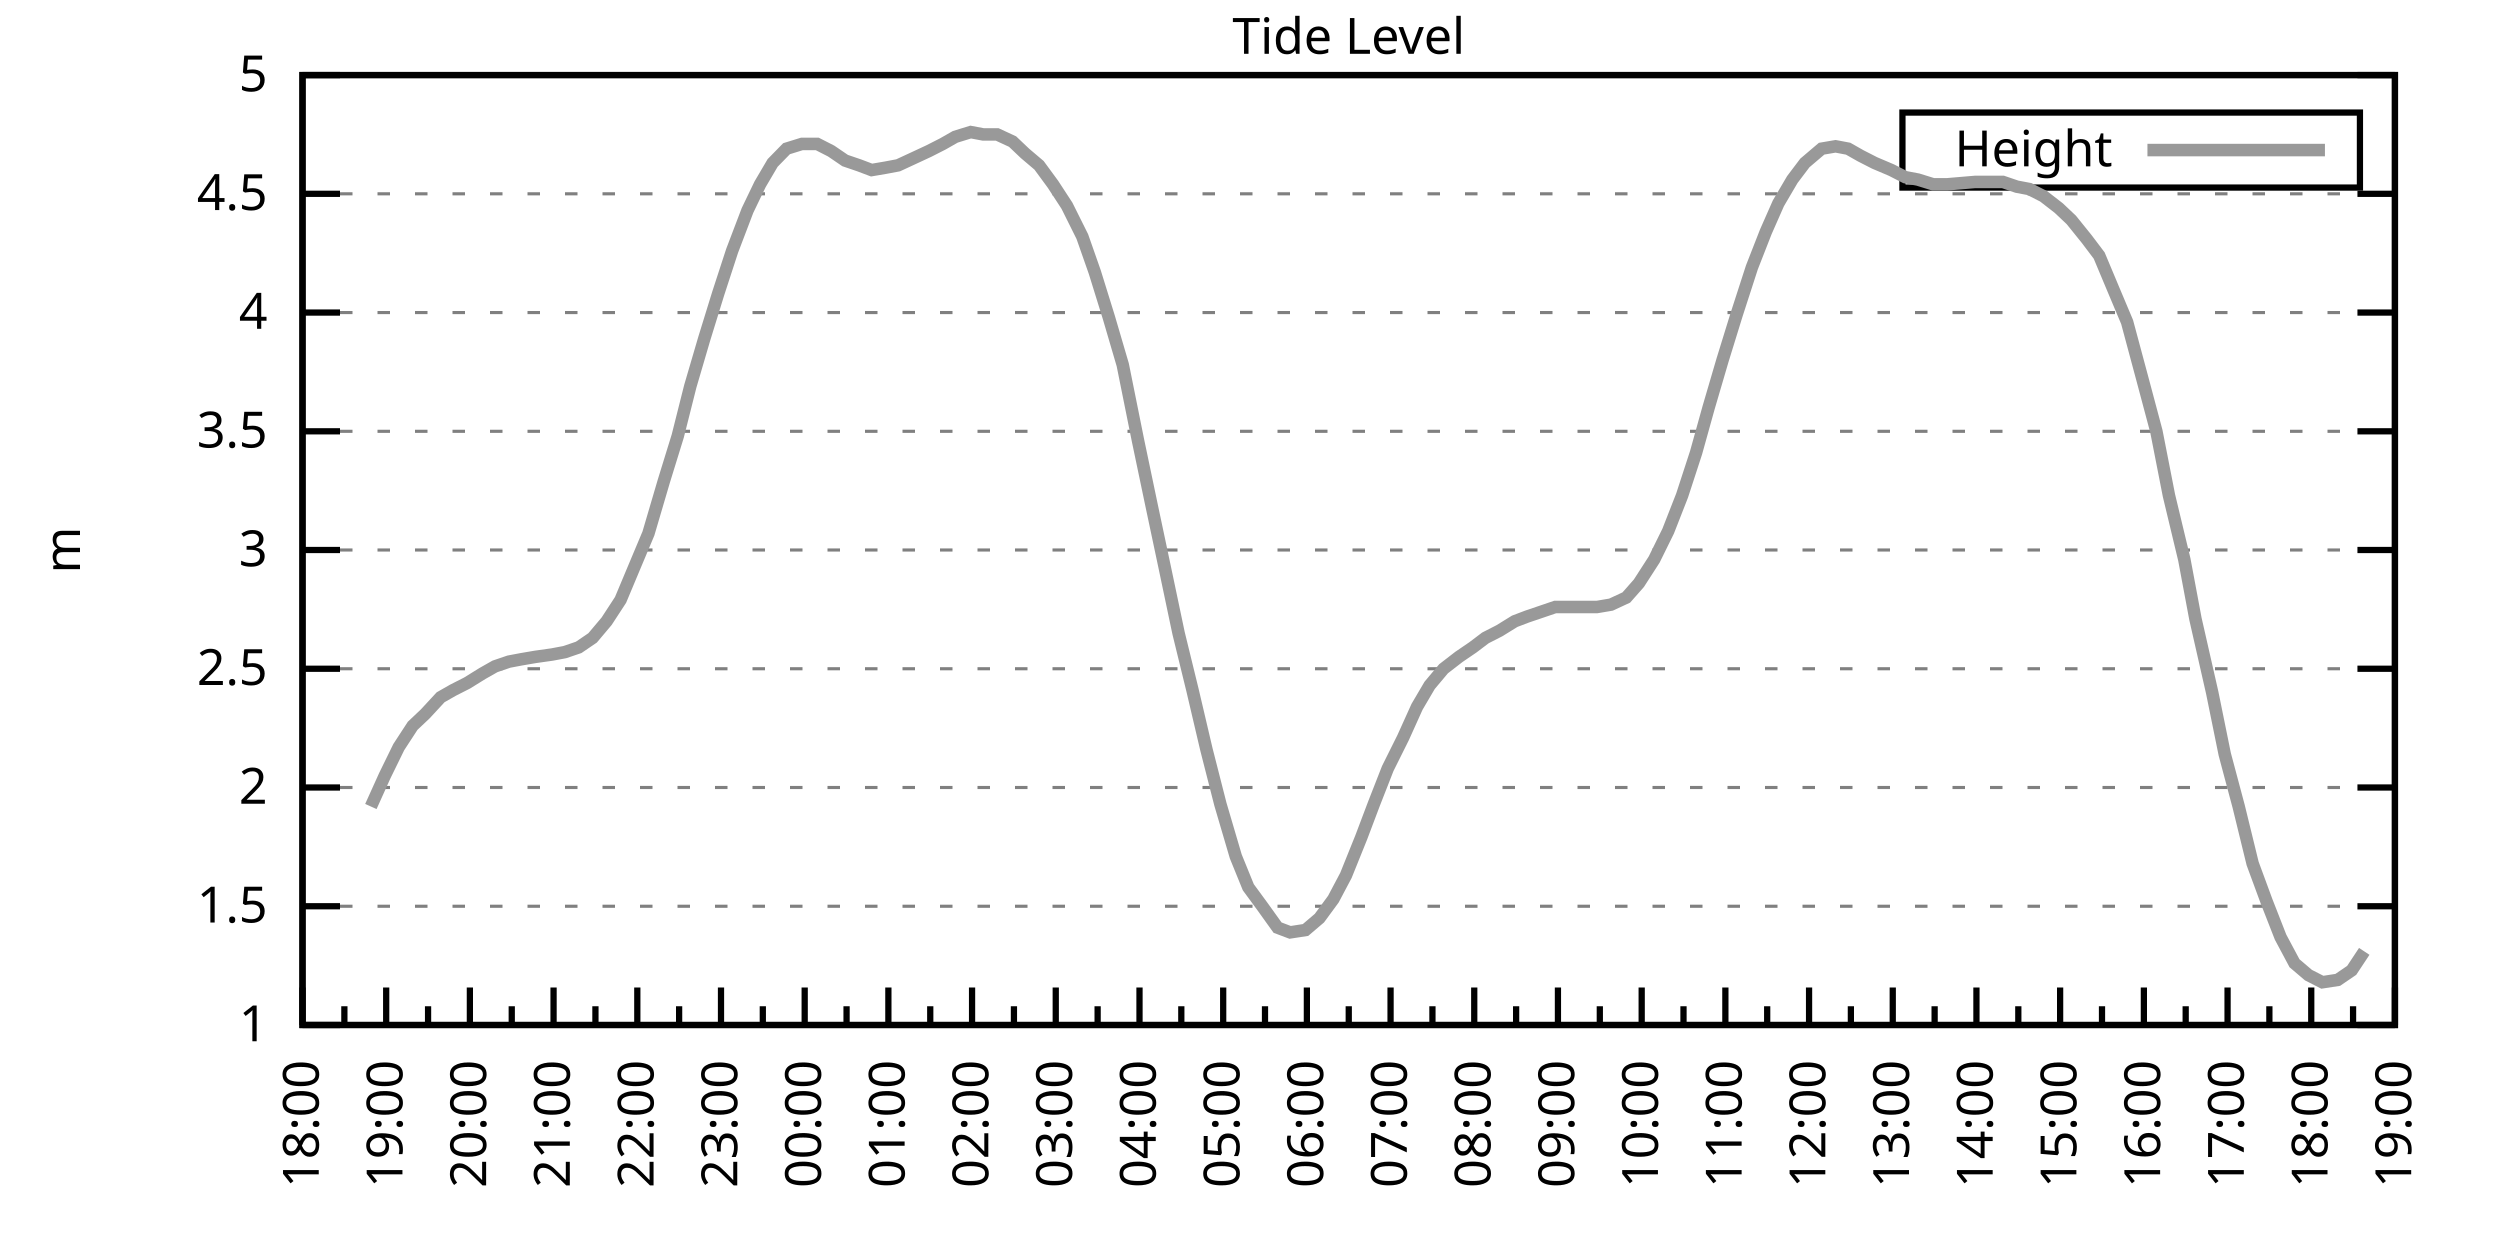
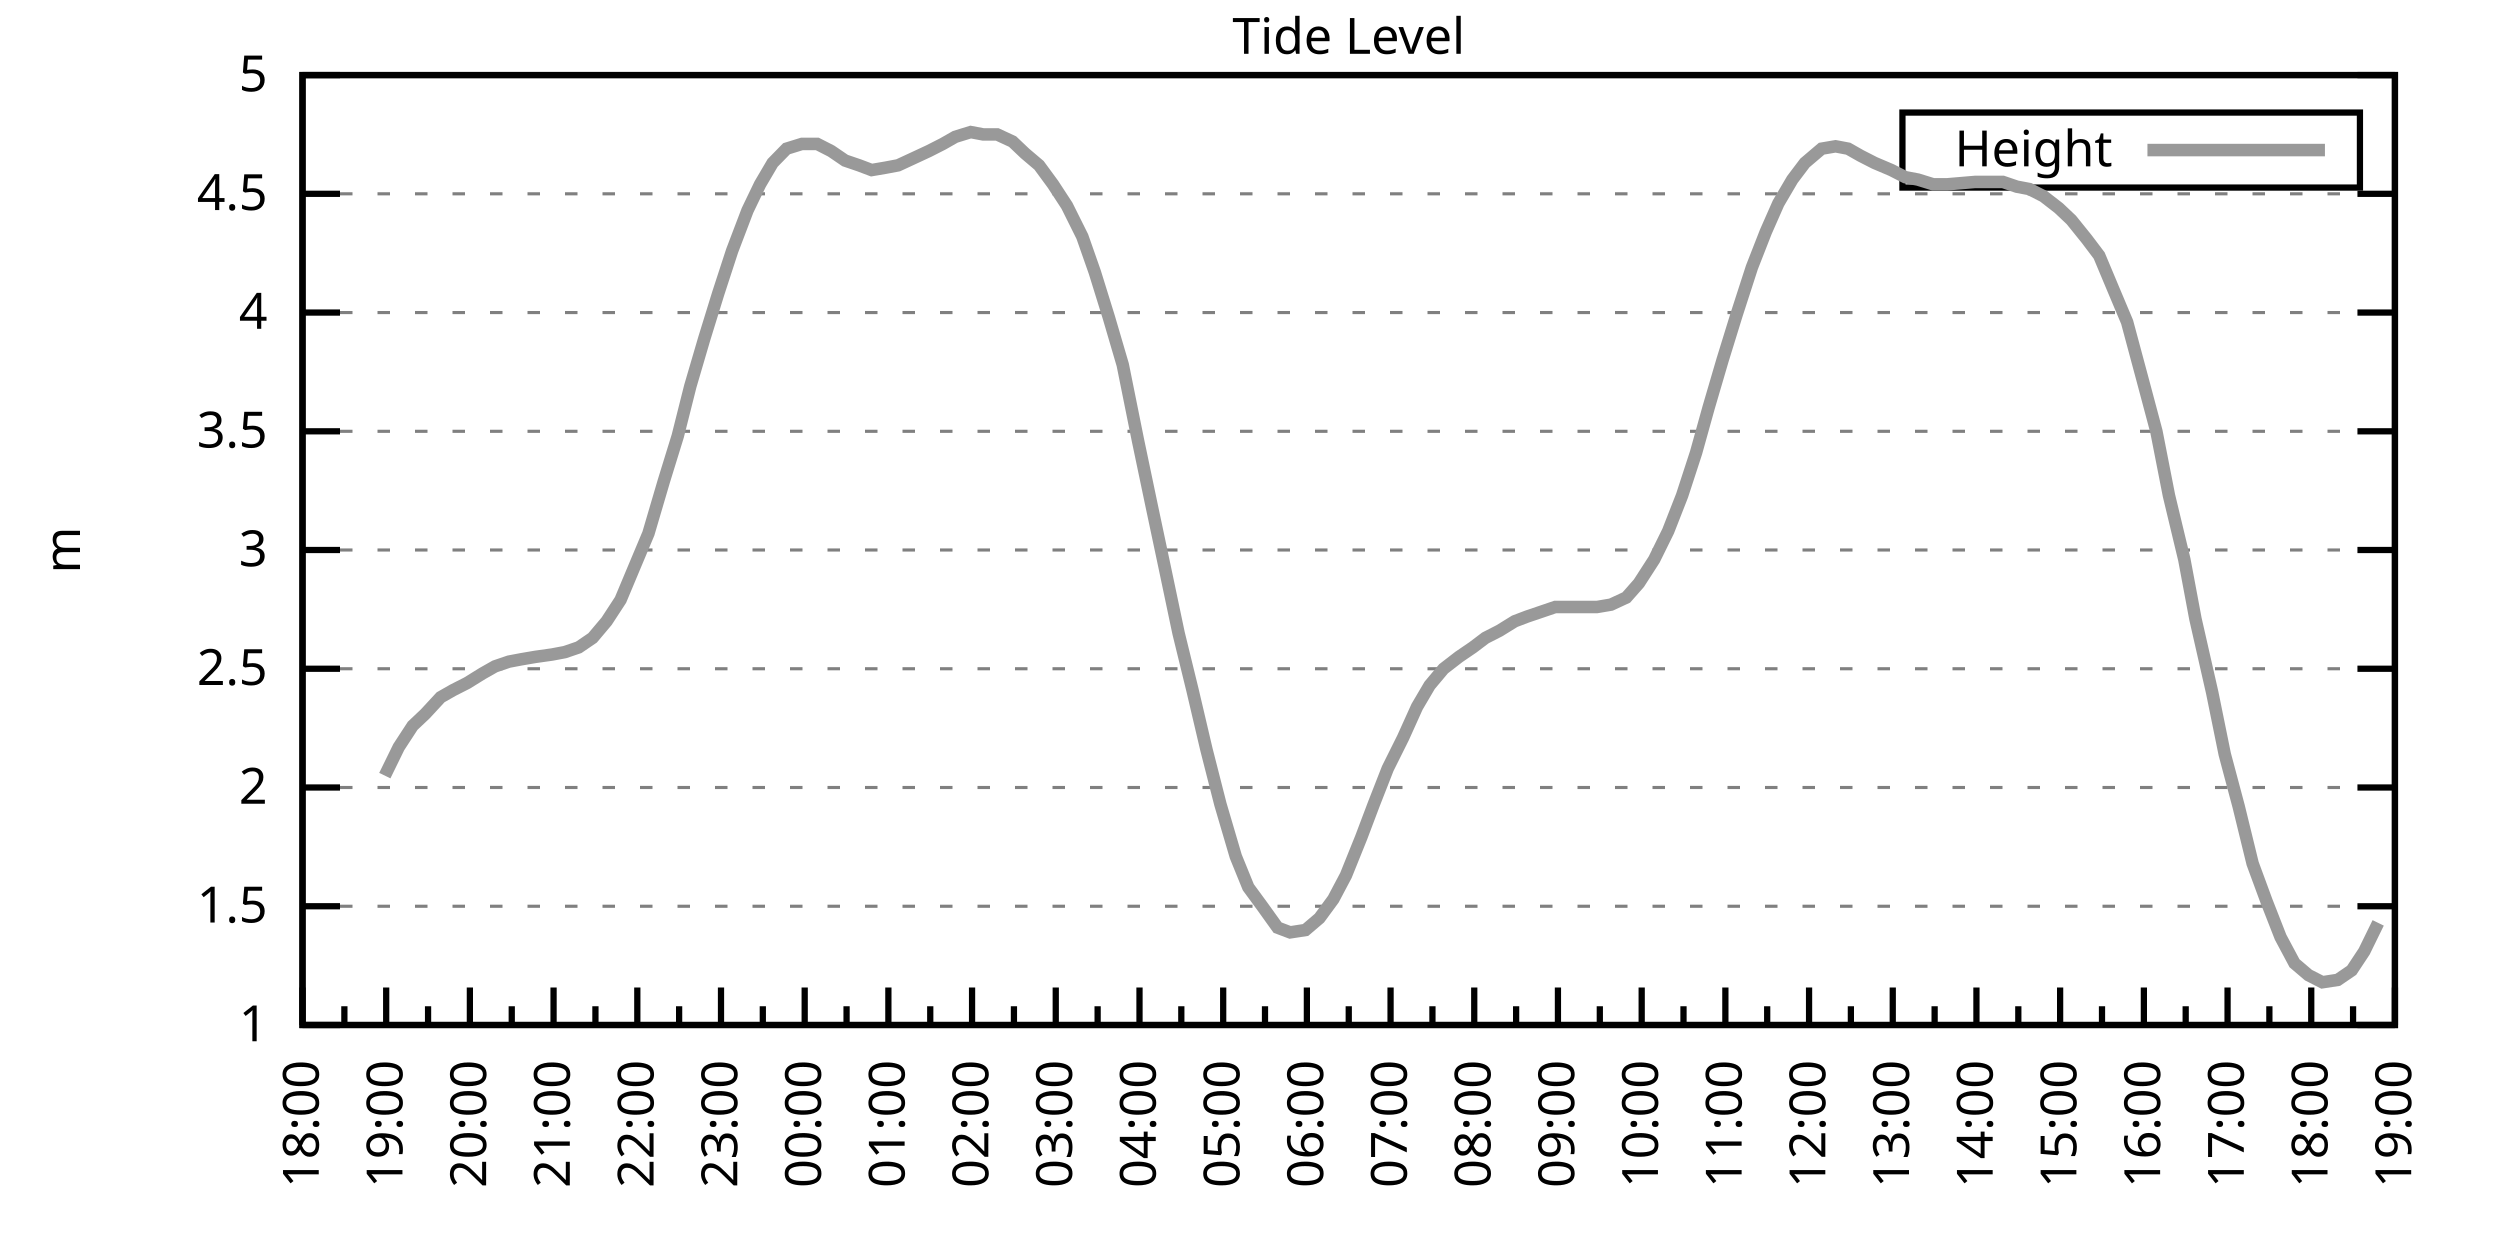
<svg xmlns="http://www.w3.org/2000/svg" xmlns:xlink="http://www.w3.org/1999/xlink" width="400" height="200" viewBox="0 0 400 200">
  <g id="gnuplot_canvas">
    <rect x="0" y="0" width="400" height="200" fill="none" />
    <defs>
      <circle id="gpDot" r="0.5" stroke-width="0.5" stroke="currentColor" />
      <path id="gpPt0" stroke-width="0.333" stroke="currentColor" d="M-1,0 h2 M0,-1 v2" />
      <path id="gpPt1" stroke-width="0.333" stroke="currentColor" d="M-1,-1 L1,1 M1,-1 L-1,1" />
      <path id="gpPt2" stroke-width="0.333" stroke="currentColor" d="M-1,0 L1,0 M0,-1 L0,1 M-1,-1 L1,1 M-1,1 L1,-1" />
      <rect id="gpPt3" stroke-width="0.333" stroke="currentColor" x="-1" y="-1" width="2" height="2" />
      <rect id="gpPt4" stroke-width="0.333" stroke="currentColor" fill="currentColor" x="-1" y="-1" width="2" height="2" />
      <circle id="gpPt5" stroke-width="0.333" stroke="currentColor" cx="0" cy="0" r="1" />
      <use xlink:href="#gpPt5" id="gpPt6" fill="currentColor" stroke="none" />
      <path id="gpPt7" stroke-width="0.333" stroke="currentColor" d="M0,-1.33 L-1.33,0.67 L1.33,0.67 z" />
      <use xlink:href="#gpPt7" id="gpPt8" fill="currentColor" stroke="none" />
      <use xlink:href="#gpPt7" id="gpPt9" stroke="currentColor" transform="rotate(180)" />
      <use xlink:href="#gpPt9" id="gpPt10" fill="currentColor" stroke="none" />
      <use xlink:href="#gpPt3" id="gpPt11" stroke="currentColor" transform="rotate(45)" />
      <use xlink:href="#gpPt11" id="gpPt12" fill="currentColor" stroke="none" />
      <path id="gpPt13" stroke-width="0.333" stroke="currentColor" d="M0,1.330 L1.265,0.411 L0.782,-1.067 L-0.782,-1.076 L-1.265,0.411 z" />
      <use xlink:href="#gpPt13" id="gpPt14" fill="currentColor" stroke="none" />
      <filter id="textbox" filterUnits="objectBoundingBox" x="0" y="0" height="1" width="1">
        <feFlood flood-color="white" flood-opacity="1" result="bgnd" />
        <feComposite in="SourceGraphic" in2="bgnd" operator="atop" />
      </filter>
      <filter id="greybox" filterUnits="objectBoundingBox" x="0" y="0" height="1" width="1">
        <feFlood flood-color="lightgrey" flood-opacity="1" result="grey" />
        <feComposite in="SourceGraphic" in2="grey" operator="atop" />
      </filter>
    </defs>
    <g fill="none" color="white" stroke="currentColor" stroke-width="1.00" stroke-linecap="butt" stroke-linejoin="miter">
</g>
    <g fill="none" color="black" stroke="currentColor" stroke-width="1.00" stroke-linecap="butt" stroke-linejoin="miter">
      <g stroke="none" shape-rendering="crispEdges">
        <polygon fill="rgb(255, 255, 255)" points="48.40,164.00 383.18,164.00 383.18,12.02 48.40,12.02 " />
      </g>
    </g>
    <g fill="none" color="black" stroke="currentColor" stroke-width="1.00" stroke-linecap="butt" stroke-linejoin="miter">
</g>
    <g fill="none" color="black" stroke="black" stroke-width="0.50" stroke-linecap="butt" stroke-linejoin="miter">
</g>
    <g fill="none" color="gray" stroke="currentColor" stroke-width="0.50" stroke-linecap="butt" stroke-linejoin="miter">
      <path stroke="gray" stroke-dasharray="2,4" class="gridline" d="M48.40,164.00 L383.19,164.00  " />
    </g>
    <g fill="none" color="gray" stroke="gray" stroke-width="1.00" stroke-linecap="butt" stroke-linejoin="miter">
</g>
    <g fill="none" color="black" stroke="currentColor" stroke-width="1.00" stroke-linecap="butt" stroke-linejoin="miter">
      <path stroke="black" d="M48.40,164.00 L54.40,164.00 M383.19,164.00 L377.19,164.00  " />
      <g transform="translate(42.80,166.60)" stroke="none" fill="black" font-family="Sans" font-size="8.00" text-anchor="end">
        <text>
          <tspan font-family="Sans"> 1</tspan>
        </text>
      </g>
    </g>
    <g fill="none" color="black" stroke="currentColor" stroke-width="1.00" stroke-linecap="butt" stroke-linejoin="miter">
</g>
    <g fill="none" color="black" stroke="black" stroke-width="0.50" stroke-linecap="butt" stroke-linejoin="miter">
</g>
    <g fill="none" color="gray" stroke="currentColor" stroke-width="0.50" stroke-linecap="butt" stroke-linejoin="miter">
      <path stroke="gray" stroke-dasharray="2,4" class="gridline" d="M48.40,145.00 L383.19,145.00  " />
    </g>
    <g fill="none" color="gray" stroke="gray" stroke-width="1.00" stroke-linecap="butt" stroke-linejoin="miter">
</g>
    <g fill="none" color="black" stroke="currentColor" stroke-width="1.00" stroke-linecap="butt" stroke-linejoin="miter">
      <path stroke="black" d="M48.40,145.00 L54.40,145.00 M383.19,145.00 L377.19,145.00  " />
      <g transform="translate(42.80,147.60)" stroke="none" fill="black" font-family="Sans" font-size="8.00" text-anchor="end">
        <text>
          <tspan font-family="Sans"> 1.5</tspan>
        </text>
      </g>
    </g>
    <g fill="none" color="black" stroke="currentColor" stroke-width="1.00" stroke-linecap="butt" stroke-linejoin="miter">
</g>
    <g fill="none" color="black" stroke="black" stroke-width="0.50" stroke-linecap="butt" stroke-linejoin="miter">
</g>
    <g fill="none" color="gray" stroke="currentColor" stroke-width="0.50" stroke-linecap="butt" stroke-linejoin="miter">
      <path stroke="gray" stroke-dasharray="2,4" class="gridline" d="M48.40,126.00 L383.19,126.00  " />
    </g>
    <g fill="none" color="gray" stroke="gray" stroke-width="1.00" stroke-linecap="butt" stroke-linejoin="miter">
</g>
    <g fill="none" color="black" stroke="currentColor" stroke-width="1.00" stroke-linecap="butt" stroke-linejoin="miter">
      <path stroke="black" d="M48.40,126.00 L54.40,126.00 M383.19,126.00 L377.19,126.00  " />
      <g transform="translate(42.80,128.60)" stroke="none" fill="black" font-family="Sans" font-size="8.00" text-anchor="end">
        <text>
          <tspan font-family="Sans"> 2</tspan>
        </text>
      </g>
    </g>
    <g fill="none" color="black" stroke="currentColor" stroke-width="1.00" stroke-linecap="butt" stroke-linejoin="miter">
</g>
    <g fill="none" color="black" stroke="black" stroke-width="0.50" stroke-linecap="butt" stroke-linejoin="miter">
</g>
    <g fill="none" color="gray" stroke="currentColor" stroke-width="0.50" stroke-linecap="butt" stroke-linejoin="miter">
      <path stroke="gray" stroke-dasharray="2,4" class="gridline" d="M48.40,107.00 L383.19,107.00  " />
    </g>
    <g fill="none" color="gray" stroke="gray" stroke-width="1.00" stroke-linecap="butt" stroke-linejoin="miter">
</g>
    <g fill="none" color="black" stroke="currentColor" stroke-width="1.00" stroke-linecap="butt" stroke-linejoin="miter">
      <path stroke="black" d="M48.40,107.00 L54.40,107.00 M383.19,107.00 L377.19,107.00  " />
      <g transform="translate(42.80,109.60)" stroke="none" fill="black" font-family="Sans" font-size="8.00" text-anchor="end">
        <text>
          <tspan font-family="Sans"> 2.5</tspan>
        </text>
      </g>
    </g>
    <g fill="none" color="black" stroke="currentColor" stroke-width="1.00" stroke-linecap="butt" stroke-linejoin="miter">
</g>
    <g fill="none" color="black" stroke="black" stroke-width="0.50" stroke-linecap="butt" stroke-linejoin="miter">
</g>
    <g fill="none" color="gray" stroke="currentColor" stroke-width="0.50" stroke-linecap="butt" stroke-linejoin="miter">
      <path stroke="gray" stroke-dasharray="2,4" class="gridline" d="M48.40,88.00 L383.19,88.00  " />
    </g>
    <g fill="none" color="gray" stroke="gray" stroke-width="1.00" stroke-linecap="butt" stroke-linejoin="miter">
</g>
    <g fill="none" color="black" stroke="currentColor" stroke-width="1.00" stroke-linecap="butt" stroke-linejoin="miter">
      <path stroke="black" d="M48.40,88.00 L54.40,88.00 M383.19,88.00 L377.19,88.00  " />
      <g transform="translate(42.80,90.60)" stroke="none" fill="black" font-family="Sans" font-size="8.00" text-anchor="end">
        <text>
          <tspan font-family="Sans"> 3</tspan>
        </text>
      </g>
    </g>
    <g fill="none" color="black" stroke="currentColor" stroke-width="1.00" stroke-linecap="butt" stroke-linejoin="miter">
</g>
    <g fill="none" color="black" stroke="black" stroke-width="0.50" stroke-linecap="butt" stroke-linejoin="miter">
</g>
    <g fill="none" color="gray" stroke="currentColor" stroke-width="0.50" stroke-linecap="butt" stroke-linejoin="miter">
      <path stroke="gray" stroke-dasharray="2,4" class="gridline" d="M48.40,69.01 L383.19,69.01  " />
    </g>
    <g fill="none" color="gray" stroke="gray" stroke-width="1.00" stroke-linecap="butt" stroke-linejoin="miter">
</g>
    <g fill="none" color="black" stroke="currentColor" stroke-width="1.00" stroke-linecap="butt" stroke-linejoin="miter">
      <path stroke="black" d="M48.40,69.01 L54.40,69.01 M383.19,69.01 L377.19,69.01  " />
      <g transform="translate(42.80,71.61)" stroke="none" fill="black" font-family="Sans" font-size="8.00" text-anchor="end">
        <text>
          <tspan font-family="Sans"> 3.5</tspan>
        </text>
      </g>
    </g>
    <g fill="none" color="black" stroke="currentColor" stroke-width="1.00" stroke-linecap="butt" stroke-linejoin="miter">
</g>
    <g fill="none" color="black" stroke="black" stroke-width="0.50" stroke-linecap="butt" stroke-linejoin="miter">
</g>
    <g fill="none" color="gray" stroke="currentColor" stroke-width="0.50" stroke-linecap="butt" stroke-linejoin="miter">
      <path stroke="gray" stroke-dasharray="2,4" class="gridline" d="M48.40,50.01 L383.19,50.01  " />
    </g>
    <g fill="none" color="gray" stroke="gray" stroke-width="1.00" stroke-linecap="butt" stroke-linejoin="miter">
</g>
    <g fill="none" color="black" stroke="currentColor" stroke-width="1.00" stroke-linecap="butt" stroke-linejoin="miter">
      <path stroke="black" d="M48.40,50.01 L54.40,50.01 M383.19,50.01 L377.19,50.01  " />
      <g transform="translate(42.80,52.61)" stroke="none" fill="black" font-family="Sans" font-size="8.00" text-anchor="end">
        <text>
          <tspan font-family="Sans"> 4</tspan>
        </text>
      </g>
    </g>
    <g fill="none" color="black" stroke="currentColor" stroke-width="1.00" stroke-linecap="butt" stroke-linejoin="miter">
</g>
    <g fill="none" color="black" stroke="black" stroke-width="0.50" stroke-linecap="butt" stroke-linejoin="miter">
</g>
    <g fill="none" color="gray" stroke="currentColor" stroke-width="0.50" stroke-linecap="butt" stroke-linejoin="miter">
      <path stroke="gray" stroke-dasharray="2,4" class="gridline" d="M48.40,31.01 L383.19,31.01  " />
    </g>
    <g fill="none" color="gray" stroke="gray" stroke-width="1.00" stroke-linecap="butt" stroke-linejoin="miter">
</g>
    <g fill="none" color="black" stroke="currentColor" stroke-width="1.00" stroke-linecap="butt" stroke-linejoin="miter">
      <path stroke="black" d="M48.40,31.01 L54.40,31.01 M383.19,31.01 L377.19,31.01  " />
      <g transform="translate(42.80,33.61)" stroke="none" fill="black" font-family="Sans" font-size="8.00" text-anchor="end">
        <text>
          <tspan font-family="Sans"> 4.5</tspan>
        </text>
      </g>
    </g>
    <g fill="none" color="black" stroke="currentColor" stroke-width="1.00" stroke-linecap="butt" stroke-linejoin="miter">
</g>
    <g fill="none" color="black" stroke="black" stroke-width="0.50" stroke-linecap="butt" stroke-linejoin="miter">
</g>
    <g fill="none" color="gray" stroke="currentColor" stroke-width="0.50" stroke-linecap="butt" stroke-linejoin="miter">
      <path stroke="gray" stroke-dasharray="2,4" class="gridline" d="M48.40,12.01 L383.19,12.01  " />
    </g>
    <g fill="none" color="gray" stroke="gray" stroke-width="1.00" stroke-linecap="butt" stroke-linejoin="miter">
</g>
    <g fill="none" color="black" stroke="currentColor" stroke-width="1.00" stroke-linecap="butt" stroke-linejoin="miter">
      <path stroke="black" d="M48.40,12.01 L54.40,12.01 M383.19,12.01 L377.19,12.01  " />
      <g transform="translate(42.80,14.61)" stroke="none" fill="black" font-family="Sans" font-size="8.00" text-anchor="end">
        <text>
          <tspan font-family="Sans"> 5</tspan>
        </text>
      </g>
    </g>
    <g fill="none" color="black" stroke="currentColor" stroke-width="1.00" stroke-linecap="butt" stroke-linejoin="miter">
      <path stroke="black" d="M48.40,164.00 L48.40,158.00  " />
      <g transform="translate(51.00,169.60) rotate(270)" stroke="none" fill="black" font-family="Sans" font-size="8.00" text-anchor="end">
        <text>
          <tspan font-family="Sans">18:00</tspan>
        </text>
      </g>
    </g>
    <g fill="none" color="black" stroke="currentColor" stroke-width="1.00" stroke-linecap="butt" stroke-linejoin="miter">
      <path stroke="black" d="M55.10,164.00 L55.10,161.00 M61.79,164.00 L61.79,158.00  " />
      <g transform="translate(64.39,169.60) rotate(270)" stroke="none" fill="black" font-family="Sans" font-size="8.00" text-anchor="end">
        <text>
          <tspan font-family="Sans">19:00</tspan>
        </text>
      </g>
    </g>
    <g fill="none" color="black" stroke="currentColor" stroke-width="1.00" stroke-linecap="butt" stroke-linejoin="miter">
      <path stroke="black" d="M68.49,164.00 L68.49,161.00 M75.18,164.00 L75.18,158.00  " />
      <g transform="translate(77.78,169.60) rotate(270)" stroke="none" fill="black" font-family="Sans" font-size="8.00" text-anchor="end">
        <text>
          <tspan font-family="Sans">20:00</tspan>
        </text>
      </g>
    </g>
    <g fill="none" color="black" stroke="currentColor" stroke-width="1.00" stroke-linecap="butt" stroke-linejoin="miter">
      <path stroke="black" d="M81.88,164.00 L81.88,161.00 M88.57,164.00 L88.57,158.00  " />
      <g transform="translate(91.17,169.60) rotate(270)" stroke="none" fill="black" font-family="Sans" font-size="8.00" text-anchor="end">
        <text>
          <tspan font-family="Sans">21:00</tspan>
        </text>
      </g>
    </g>
    <g fill="none" color="black" stroke="currentColor" stroke-width="1.00" stroke-linecap="butt" stroke-linejoin="miter">
      <path stroke="black" d="M95.27,164.00 L95.27,161.00 M101.97,164.00 L101.97,158.00  " />
      <g transform="translate(104.57,169.60) rotate(270)" stroke="none" fill="black" font-family="Sans" font-size="8.00" text-anchor="end">
        <text>
          <tspan font-family="Sans">22:00</tspan>
        </text>
      </g>
    </g>
    <g fill="none" color="black" stroke="currentColor" stroke-width="1.00" stroke-linecap="butt" stroke-linejoin="miter">
      <path stroke="black" d="M108.66,164.00 L108.66,161.00 M115.36,164.00 L115.36,158.00  " />
      <g transform="translate(117.96,169.60) rotate(270)" stroke="none" fill="black" font-family="Sans" font-size="8.00" text-anchor="end">
        <text>
          <tspan font-family="Sans">23:00</tspan>
        </text>
      </g>
    </g>
    <g fill="none" color="black" stroke="currentColor" stroke-width="1.00" stroke-linecap="butt" stroke-linejoin="miter">
      <path stroke="black" d="M122.05,164.00 L122.05,161.00 M128.75,164.00 L128.75,158.00  " />
      <g transform="translate(131.35,169.60) rotate(270)" stroke="none" fill="black" font-family="Sans" font-size="8.00" text-anchor="end">
        <text>
          <tspan font-family="Sans">00:00</tspan>
        </text>
      </g>
    </g>
    <g fill="none" color="black" stroke="currentColor" stroke-width="1.00" stroke-linecap="butt" stroke-linejoin="miter">
      <path stroke="black" d="M135.45,164.00 L135.45,161.00 M142.14,164.00 L142.14,158.00  " />
      <g transform="translate(144.74,169.60) rotate(270)" stroke="none" fill="black" font-family="Sans" font-size="8.00" text-anchor="end">
        <text>
          <tspan font-family="Sans">01:00</tspan>
        </text>
      </g>
    </g>
    <g fill="none" color="black" stroke="currentColor" stroke-width="1.00" stroke-linecap="butt" stroke-linejoin="miter">
      <path stroke="black" d="M148.84,164.00 L148.84,161.00 M155.53,164.00 L155.53,158.00  " />
      <g transform="translate(158.13,169.60) rotate(270)" stroke="none" fill="black" font-family="Sans" font-size="8.00" text-anchor="end">
        <text>
          <tspan font-family="Sans">02:00</tspan>
        </text>
      </g>
    </g>
    <g fill="none" color="black" stroke="currentColor" stroke-width="1.00" stroke-linecap="butt" stroke-linejoin="miter">
      <path stroke="black" d="M162.23,164.00 L162.23,161.00 M168.92,164.00 L168.92,158.00  " />
      <g transform="translate(171.52,169.60) rotate(270)" stroke="none" fill="black" font-family="Sans" font-size="8.00" text-anchor="end">
        <text>
          <tspan font-family="Sans">03:00</tspan>
        </text>
      </g>
    </g>
    <g fill="none" color="black" stroke="currentColor" stroke-width="1.00" stroke-linecap="butt" stroke-linejoin="miter">
      <path stroke="black" d="M175.62,164.00 L175.62,161.00 M182.32,164.00 L182.32,158.00  " />
      <g transform="translate(184.92,169.60) rotate(270)" stroke="none" fill="black" font-family="Sans" font-size="8.00" text-anchor="end">
        <text>
          <tspan font-family="Sans">04:00</tspan>
        </text>
      </g>
    </g>
    <g fill="none" color="black" stroke="currentColor" stroke-width="1.00" stroke-linecap="butt" stroke-linejoin="miter">
      <path stroke="black" d="M189.01,164.00 L189.01,161.00 M195.71,164.00 L195.71,158.00  " />
      <g transform="translate(198.31,169.60) rotate(270)" stroke="none" fill="black" font-family="Sans" font-size="8.00" text-anchor="end">
        <text>
          <tspan font-family="Sans">05:00</tspan>
        </text>
      </g>
    </g>
    <g fill="none" color="black" stroke="currentColor" stroke-width="1.00" stroke-linecap="butt" stroke-linejoin="miter">
      <path stroke="black" d="M202.40,164.00 L202.40,161.00 M209.10,164.00 L209.10,158.00  " />
      <g transform="translate(211.70,169.60) rotate(270)" stroke="none" fill="black" font-family="Sans" font-size="8.00" text-anchor="end">
        <text>
          <tspan font-family="Sans">06:00</tspan>
        </text>
      </g>
    </g>
    <g fill="none" color="black" stroke="currentColor" stroke-width="1.00" stroke-linecap="butt" stroke-linejoin="miter">
      <path stroke="black" d="M215.80,164.00 L215.80,161.00 M222.49,164.00 L222.49,158.00  " />
      <g transform="translate(225.09,169.60) rotate(270)" stroke="none" fill="black" font-family="Sans" font-size="8.00" text-anchor="end">
        <text>
          <tspan font-family="Sans">07:00</tspan>
        </text>
      </g>
    </g>
    <g fill="none" color="black" stroke="currentColor" stroke-width="1.00" stroke-linecap="butt" stroke-linejoin="miter">
      <path stroke="black" d="M229.19,164.00 L229.19,161.00 M235.88,164.00 L235.88,158.00  " />
      <g transform="translate(238.48,169.60) rotate(270)" stroke="none" fill="black" font-family="Sans" font-size="8.00" text-anchor="end">
        <text>
          <tspan font-family="Sans">08:00</tspan>
        </text>
      </g>
    </g>
    <g fill="none" color="black" stroke="currentColor" stroke-width="1.00" stroke-linecap="butt" stroke-linejoin="miter">
      <path stroke="black" d="M242.58,164.00 L242.58,161.00 M249.27,164.00 L249.27,158.00  " />
      <g transform="translate(251.87,169.60) rotate(270)" stroke="none" fill="black" font-family="Sans" font-size="8.00" text-anchor="end">
        <text>
          <tspan font-family="Sans">09:00</tspan>
        </text>
      </g>
    </g>
    <g fill="none" color="black" stroke="currentColor" stroke-width="1.00" stroke-linecap="butt" stroke-linejoin="miter">
      <path stroke="black" d="M255.97,164.00 L255.97,161.00 M262.67,164.00 L262.67,158.00  " />
      <g transform="translate(265.27,169.60) rotate(270)" stroke="none" fill="black" font-family="Sans" font-size="8.00" text-anchor="end">
        <text>
          <tspan font-family="Sans">10:00</tspan>
        </text>
      </g>
    </g>
    <g fill="none" color="black" stroke="currentColor" stroke-width="1.00" stroke-linecap="butt" stroke-linejoin="miter">
      <path stroke="black" d="M269.36,164.00 L269.36,161.00 M276.06,164.00 L276.06,158.00  " />
      <g transform="translate(278.66,169.60) rotate(270)" stroke="none" fill="black" font-family="Sans" font-size="8.00" text-anchor="end">
        <text>
          <tspan font-family="Sans">11:00</tspan>
        </text>
      </g>
    </g>
    <g fill="none" color="black" stroke="currentColor" stroke-width="1.00" stroke-linecap="butt" stroke-linejoin="miter">
      <path stroke="black" d="M282.75,164.00 L282.75,161.00 M289.45,164.00 L289.45,158.00  " />
      <g transform="translate(292.05,169.60) rotate(270)" stroke="none" fill="black" font-family="Sans" font-size="8.00" text-anchor="end">
        <text>
          <tspan font-family="Sans">12:00</tspan>
        </text>
      </g>
    </g>
    <g fill="none" color="black" stroke="currentColor" stroke-width="1.00" stroke-linecap="butt" stroke-linejoin="miter">
      <path stroke="black" d="M296.14,164.00 L296.14,161.00 M302.84,164.00 L302.84,158.00  " />
      <g transform="translate(305.44,169.60) rotate(270)" stroke="none" fill="black" font-family="Sans" font-size="8.00" text-anchor="end">
        <text>
          <tspan font-family="Sans">13:00</tspan>
        </text>
      </g>
    </g>
    <g fill="none" color="black" stroke="currentColor" stroke-width="1.00" stroke-linecap="butt" stroke-linejoin="miter">
      <path stroke="black" d="M309.54,164.00 L309.54,161.00 M316.23,164.00 L316.23,158.00  " />
      <g transform="translate(318.83,169.60) rotate(270)" stroke="none" fill="black" font-family="Sans" font-size="8.00" text-anchor="end">
        <text>
          <tspan font-family="Sans">14:00</tspan>
        </text>
      </g>
    </g>
    <g fill="none" color="black" stroke="currentColor" stroke-width="1.00" stroke-linecap="butt" stroke-linejoin="miter">
      <path stroke="black" d="M322.93,164.00 L322.93,161.00 M329.62,164.00 L329.62,158.00  " />
      <g transform="translate(332.22,169.60) rotate(270)" stroke="none" fill="black" font-family="Sans" font-size="8.00" text-anchor="end">
        <text>
          <tspan font-family="Sans">15:00</tspan>
        </text>
      </g>
    </g>
    <g fill="none" color="black" stroke="currentColor" stroke-width="1.00" stroke-linecap="butt" stroke-linejoin="miter">
      <path stroke="black" d="M336.32,164.00 L336.32,161.00 M343.02,164.00 L343.02,158.00  " />
      <g transform="translate(345.62,169.60) rotate(270)" stroke="none" fill="black" font-family="Sans" font-size="8.00" text-anchor="end">
        <text>
          <tspan font-family="Sans">16:00</tspan>
        </text>
      </g>
    </g>
    <g fill="none" color="black" stroke="currentColor" stroke-width="1.00" stroke-linecap="butt" stroke-linejoin="miter">
      <path stroke="black" d="M349.71,164.00 L349.71,161.00 M356.41,164.00 L356.41,158.00  " />
      <g transform="translate(359.01,169.60) rotate(270)" stroke="none" fill="black" font-family="Sans" font-size="8.00" text-anchor="end">
        <text>
          <tspan font-family="Sans">17:00</tspan>
        </text>
      </g>
    </g>
    <g fill="none" color="black" stroke="currentColor" stroke-width="1.00" stroke-linecap="butt" stroke-linejoin="miter">
      <path stroke="black" d="M363.10,164.00 L363.10,161.00 M369.80,164.00 L369.80,158.00  " />
      <g transform="translate(372.40,169.60) rotate(270)" stroke="none" fill="black" font-family="Sans" font-size="8.00" text-anchor="end">
        <text>
          <tspan font-family="Sans">18:00</tspan>
        </text>
      </g>
    </g>
    <g fill="none" color="black" stroke="currentColor" stroke-width="1.00" stroke-linecap="butt" stroke-linejoin="miter">
      <path stroke="black" d="M376.49,164.00 L376.49,161.00 M383.19,164.00 L383.19,158.00  " />
      <g transform="translate(385.79,169.60) rotate(270)" stroke="none" fill="black" font-family="Sans" font-size="8.00" text-anchor="end">
        <text>
          <tspan font-family="Sans">19:00</tspan>
        </text>
      </g>
    </g>
    <g fill="none" color="black" stroke="currentColor" stroke-width="1.00" stroke-linecap="butt" stroke-linejoin="miter">
</g>
    <g fill="none" color="black" stroke="currentColor" stroke-width="1.00" stroke-linecap="butt" stroke-linejoin="miter">
      <path stroke="black" d="M48.40,12.01 L48.40,164.00 L383.19,164.00 L383.19,12.01 L48.40,12.01 Z  " />
    </g>
    <g fill="none" color="black" stroke="currentColor" stroke-width="1.00" stroke-linecap="butt" stroke-linejoin="miter">
      <g transform="translate(12.80,88.01) rotate(270)" stroke="none" fill="black" font-family="Sans" font-size="8.00" text-anchor="middle">
        <text>
          <tspan font-family="Sans">m</tspan>
        </text>
      </g>
    </g>
    <g fill="none" color="black" stroke="currentColor" stroke-width="1.00" stroke-linecap="butt" stroke-linejoin="miter">
</g>
    <g fill="none" color="black" stroke="currentColor" stroke-width="1.00" stroke-linecap="butt" stroke-linejoin="miter">
      <path stroke="black" d="M304.39,30.01 L304.39,18.01 L377.59,18.01 L377.59,30.01 L304.39,30.01 Z  " />
    </g>
    <g id="Tide_level_plot_1">
      <g fill="none" color="white" stroke="black" stroke-width="2.00" stroke-linecap="butt" stroke-linejoin="miter">
</g>
      <g fill="none" color="black" stroke="currentColor" stroke-width="2.00" stroke-linecap="butt" stroke-linejoin="miter">
        <g transform="translate(337.99,26.61)" stroke="none" fill="black" font-family="Sans" font-size="8.00" text-anchor="end">
          <text>
            <tspan font-family="Sans">Height</tspan>
          </text>
        </g>
      </g>
      <g fill="none" color="black" stroke="currentColor" stroke-width="2.00" stroke-linecap="butt" stroke-linejoin="miter">
-         <path stroke="rgb(153, 153, 153)" d="M343.59,24.01 L371.99,24.01 M59.34,129.04 L61.57,124.10 L63.80,119.54 L66.03,116.12 L68.04,114.22 L70.50,111.56   L72.50,110.42 L74.74,109.28 L77.19,107.76 L79.20,106.62 L81.43,105.86 L83.44,105.48 L85.67,105.10 L88.35,104.72   L90.36,104.34 L92.59,103.58 L94.82,102.06 L97.06,99.40 L99.29,95.98 L101.52,90.66 L103.75,85.35 L106.21,76.99   L108.44,69.77 L110.45,61.79 L112.68,54.19 L114.91,46.97 L117.14,40.13 L119.60,33.67 L121.61,29.49 L123.62,26.07   L125.85,23.79 L128.30,23.03 L130.76,23.03 L132.99,24.17 L135.22,25.69 L137.45,26.45 L139.46,27.21 L141.69,26.83   L143.70,26.45 L146.16,25.31 L148.61,24.17 L150.85,23.03 L152.85,21.89 L155.31,21.13 L157.32,21.51 L159.55,21.51   L162.01,22.65 L164.01,24.55 L166.25,26.45 L168.48,29.49 L170.71,32.91 L173.17,37.85 L175.17,43.55 L177.41,50.77   L179.64,58.37 L182.09,70.53 L184.32,81.17 L186.33,90.66 L188.57,101.30 L190.80,110.42 L193.03,119.92 L195.26,128.66   L197.72,137.02 L199.73,141.96 L201.96,145.00 L204.41,148.42 L206.42,149.18 L208.88,148.80 L211.11,146.90 L213.34,143.86   L215.35,140.06 L217.80,133.98 L219.81,128.66 L222.04,122.96 L224.50,118.02 L226.73,113.08 L228.74,109.66 L230.97,107.00   L233.43,105.10 L235.66,103.58 L237.67,102.06 L239.90,100.92 L242.36,99.40 L244.36,98.64 L246.60,97.88 L248.83,97.12   L250.84,97.12 L253.29,97.12 L255.52,97.12 L257.76,96.74 L260.21,95.60 L262.22,93.32 L264.67,89.52 L266.91,84.97   L269.14,79.27 L271.37,72.43 L273.38,65.21 L275.61,57.61 L277.84,50.39 L280.30,42.79 L282.53,37.09 L284.54,32.53   L286.77,28.73 L288.78,26.07 L291.46,23.79 L293.69,23.41 L295.70,23.79 L297.71,24.93 L299.94,26.07 L302.62,27.21   L304.85,28.35 L306.86,28.73 L309.31,29.49 L311.54,29.49 L316.01,29.11 L318.02,29.11 L320.47,29.11 L322.70,29.87   L324.71,30.25 L326.95,31.39 L329.40,33.29 L331.41,35.19 L333.86,38.23 L335.87,40.89 L338.10,46.21 L340.34,51.53   L342.79,60.65 L345.02,69.01 L347.03,79.27 L349.49,89.52 L351.27,99.02 L353.95,110.80 L355.96,120.68 L358.19,129.04   L360.42,138.16 L362.66,144.24 L364.89,149.94 L367.12,154.12 L369.35,156.02 L371.58,157.16 L374.04,156.78 L376.27,155.26   L378.28,152.22  " />
+         <path stroke="rgb(153, 153, 153)" d="M343.59,24.01 L371.99,24.01 M61.57,124.10 L63.80,119.54 L66.03,116.12 L68.04,114.22 L70.50,111.56 L72.50,110.42   L74.74,109.28 L77.19,107.76 L79.20,106.62 L81.43,105.86 L83.44,105.48 L85.67,105.10 L88.35,104.72 L90.36,104.34   L92.59,103.58 L94.82,102.06 L97.06,99.40 L99.29,95.98 L101.52,90.66 L103.75,85.35 L106.21,76.99 L108.44,69.77   L110.45,61.79 L112.68,54.19 L114.91,46.97 L117.14,40.13 L119.60,33.67 L121.61,29.49 L123.62,26.07 L125.85,23.79   L128.30,23.03 L130.76,23.03 L132.99,24.17 L135.22,25.69 L137.45,26.45 L139.46,27.21 L141.69,26.83 L143.70,26.45   L146.16,25.31 L148.61,24.17 L150.85,23.03 L152.85,21.89 L155.31,21.13 L157.32,21.51 L159.55,21.51 L162.01,22.65   L164.01,24.55 L166.25,26.45 L168.48,29.49 L170.71,32.91 L173.17,37.85 L175.17,43.55 L177.41,50.77 L179.64,58.37   L182.09,70.53 L184.32,81.17 L186.33,90.66 L188.57,101.30 L190.80,110.42 L193.03,119.92 L195.26,128.66 L197.72,137.02   L199.73,141.96 L201.96,145.00 L204.41,148.42 L206.42,149.18 L208.88,148.80 L211.11,146.90 L213.34,143.86 L215.35,140.06   L217.80,133.98 L219.81,128.66 L222.04,122.96 L224.50,118.02 L226.73,113.08 L228.74,109.66 L230.97,107.00 L233.43,105.10   L235.66,103.58 L237.67,102.06 L239.90,100.92 L242.36,99.40 L244.36,98.64 L246.60,97.88 L248.83,97.12 L250.84,97.12   L253.29,97.12 L255.52,97.12 L257.76,96.74 L260.21,95.60 L262.22,93.32 L264.67,89.52 L266.91,84.97 L269.14,79.27   L271.37,72.43 L273.38,65.21 L275.61,57.61 L277.84,50.39 L280.30,42.79 L282.53,37.09 L284.54,32.53 L286.77,28.73   L288.78,26.07 L291.46,23.79 L293.69,23.41 L295.70,23.79 L297.71,24.93 L299.94,26.07 L302.62,27.21 L304.85,28.35   L306.86,28.73 L309.31,29.49 L311.54,29.49 L316.01,29.11 L318.02,29.11 L320.47,29.11 L322.70,29.87 L324.71,30.25   L326.95,31.39 L329.40,33.29 L331.41,35.19 L333.86,38.23 L335.87,40.89 L338.10,46.21 L340.34,51.53 L342.79,60.65   L345.02,69.01 L347.03,79.27 L349.49,89.52 L351.27,99.02 L353.95,110.80 L355.96,120.68 L358.19,129.04 L360.42,138.16   L362.66,144.24 L364.89,149.94 L367.12,154.12 L369.35,156.02 L371.58,157.16 L374.04,156.78 L376.27,155.26 L378.28,152.22   L380.51,147.66  " />
      </g>
    </g>
    <g fill="none" color="black" stroke="currentColor" stroke-width="2.00" stroke-linecap="butt" stroke-linejoin="miter">
</g>
    <g fill="none" color="black" stroke="black" stroke-width="1.00" stroke-linecap="butt" stroke-linejoin="miter">
</g>
    <g fill="none" color="black" stroke="currentColor" stroke-width="1.00" stroke-linecap="butt" stroke-linejoin="miter">
      <path stroke="black" d="M48.40,12.01 L48.40,164.00 L383.19,164.00 L383.19,12.01 L48.40,12.01 Z  " />
    </g>
    <g fill="none" color="black" stroke="currentColor" stroke-width="1.00" stroke-linecap="butt" stroke-linejoin="miter">
      <g transform="translate(215.79,8.61)" stroke="none" fill="black" font-family="Sans" font-size="8.00" text-anchor="middle">
        <text>
          <tspan font-family="Sans">Tide Level</tspan>
        </text>
      </g>
    </g>
    <g fill="none" color="black" stroke="currentColor" stroke-width="1.00" stroke-linecap="butt" stroke-linejoin="miter">
</g>
  </g>
</svg>
